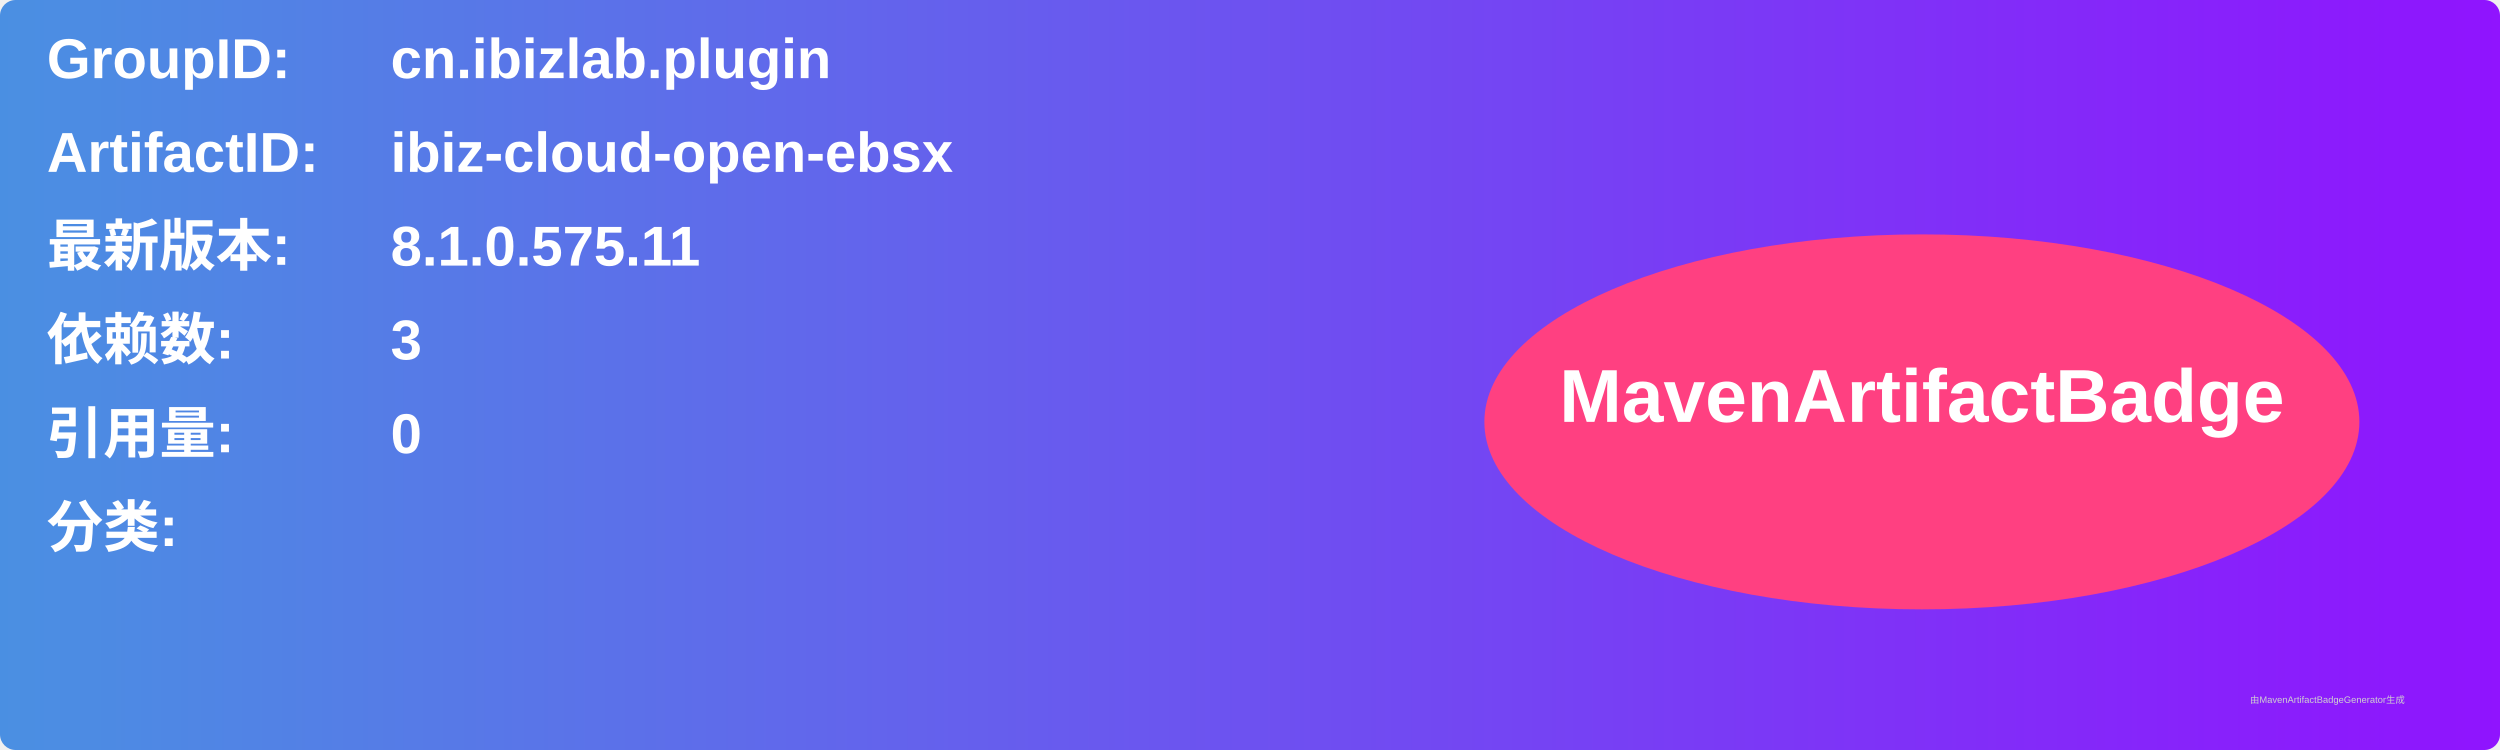
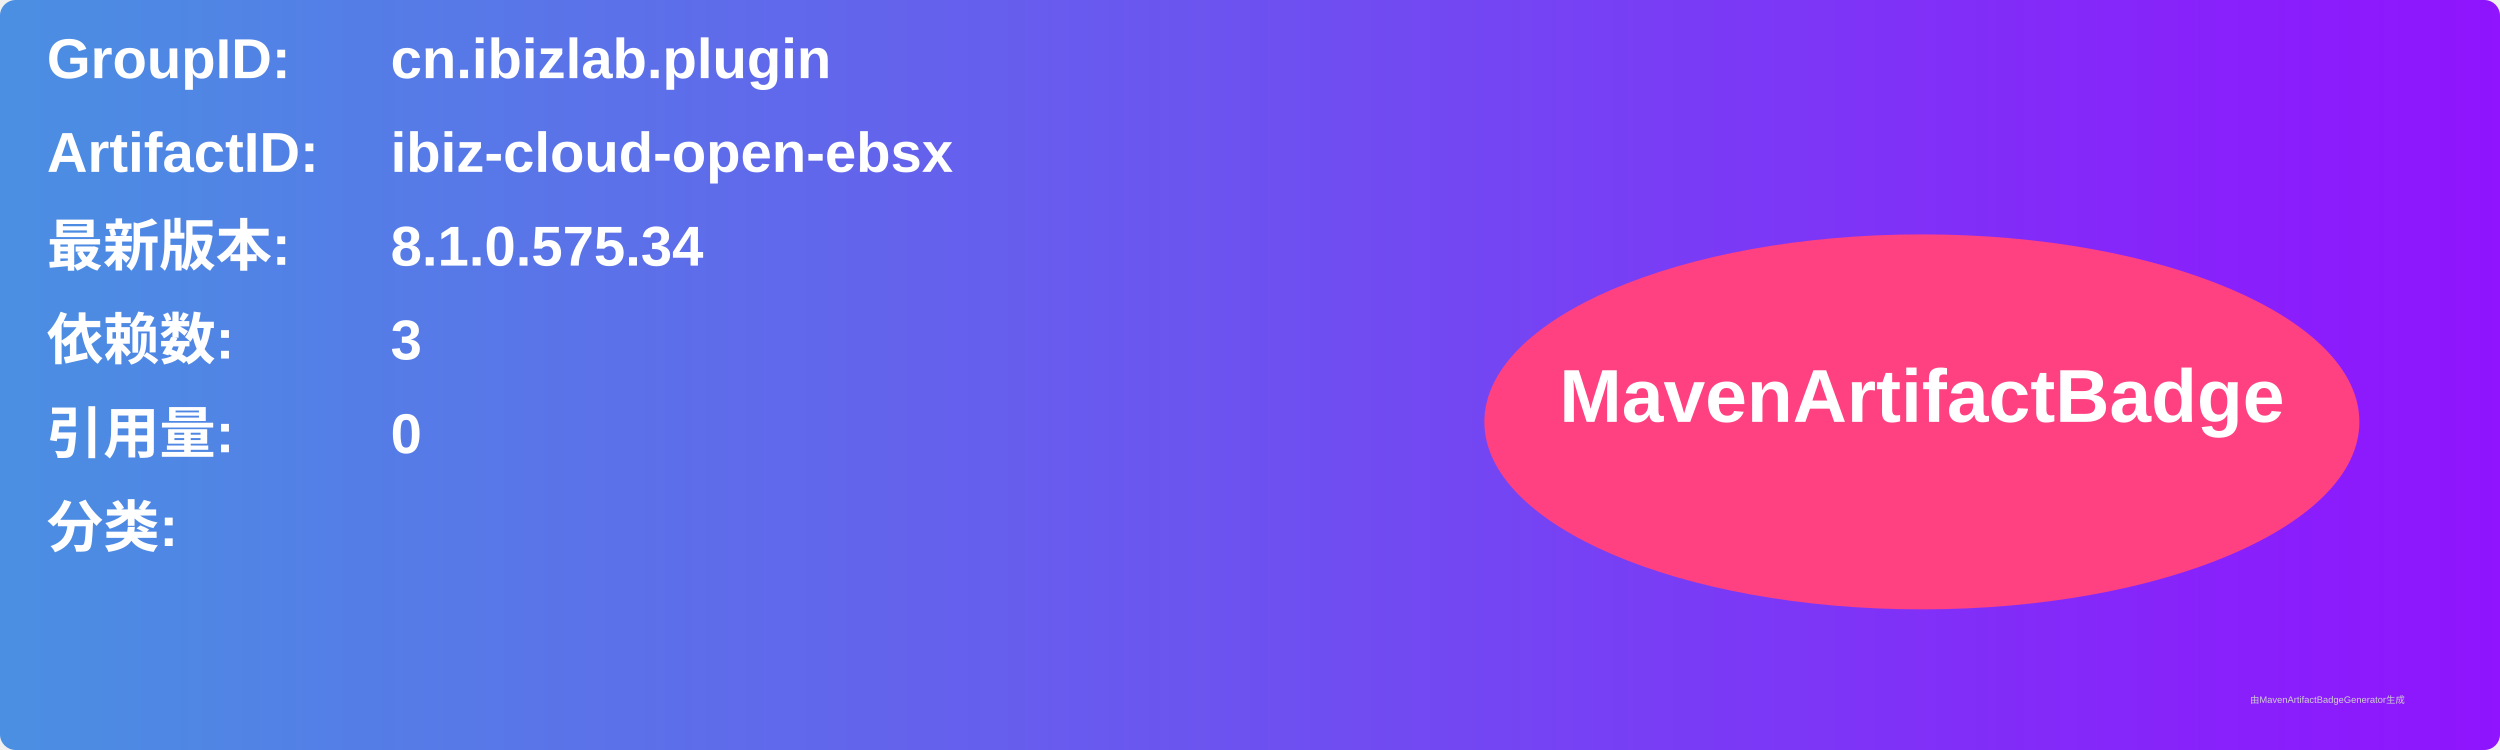
<svg xmlns="http://www.w3.org/2000/svg" width="800" height="240" viewBox="0 0 800 240">
  <linearGradient id="grad" x1="0%" y1="0%" x2="100%" y2="0%">
    <stop offset="0%" stop-color="#4a90e2" />
    <stop offset="100%" stop-color="#9013fe" />
  </linearGradient>
  <rect width="100%" height="100%" rx="5" ry="5" fill="url(#grad)" />
  <g transform="translate(15, 15)">
    <text x="0" y="10" font-family="Arial" font-size="18" fill="white" font-weight="bold" width="260">GroupID:</text>
    <text x="110" y="10" font-family="Arial" font-size="18" fill="white" font-weight="bold" width="460">cn.ibizlab.plugin</text>
    <text x="0" y="40" font-family="Arial" font-size="18" fill="white" font-weight="bold" width="260">ArtifactID:</text>
    <text x="110" y="40" font-family="Arial" font-size="18" fill="white" font-weight="bold" width="460">ibiz-cloud-open-ebsx</text>
    <text x="0" y="70" font-family="Arial" font-size="18" fill="white" font-weight="bold">最新版本:</text>
    <text x="110" y="70" font-family="Arial" font-size="18" fill="white" font-weight="bold">
-       <tspan font-weight="bold">8.1.0.575.11</tspan>
+       <tspan font-weight="bold">8.1.0.575.34</tspan>
    </text>
    <text x="0" y="100" font-family="Arial" font-size="18" fill="white" font-weight="bold">依赖数: </text>
    <text x="110" y="100" font-family="Arial" font-size="18" fill="white">
      <tspan font-weight="bold">3</tspan>
    </text>
    <text x="0" y="130" font-family="Arial" font-size="18" fill="white" font-weight="bold">引用量: </text>
    <text x="110" y="130" font-family="Arial" font-size="18" fill="white">
      <tspan font-weight="bold">0</tspan>
    </text>
    <text x="0" y="160" font-family="Arial" font-size="18" fill="white" font-weight="bold">分类:</text>
    <text x="10" y="190" font-family="Arial" font-size="10" fill="white">
      <tspan font-weight="bold" />
    </text>
    <ellipse cx="600" cy="120" rx="140" ry="60" fill="#ff4081" />
    <text x="600" y="120" text-anchor="middle" font-family="Arial" font-size="24" fill="white" font-weight="bold">MavenArtifactBadge</text>
  </g>
  <text x="720" y="225" font-family="Arial" font-size="3" fill="#d0d0d0">由MavenArtifactBadgeGenerator生成</text>
</svg>
